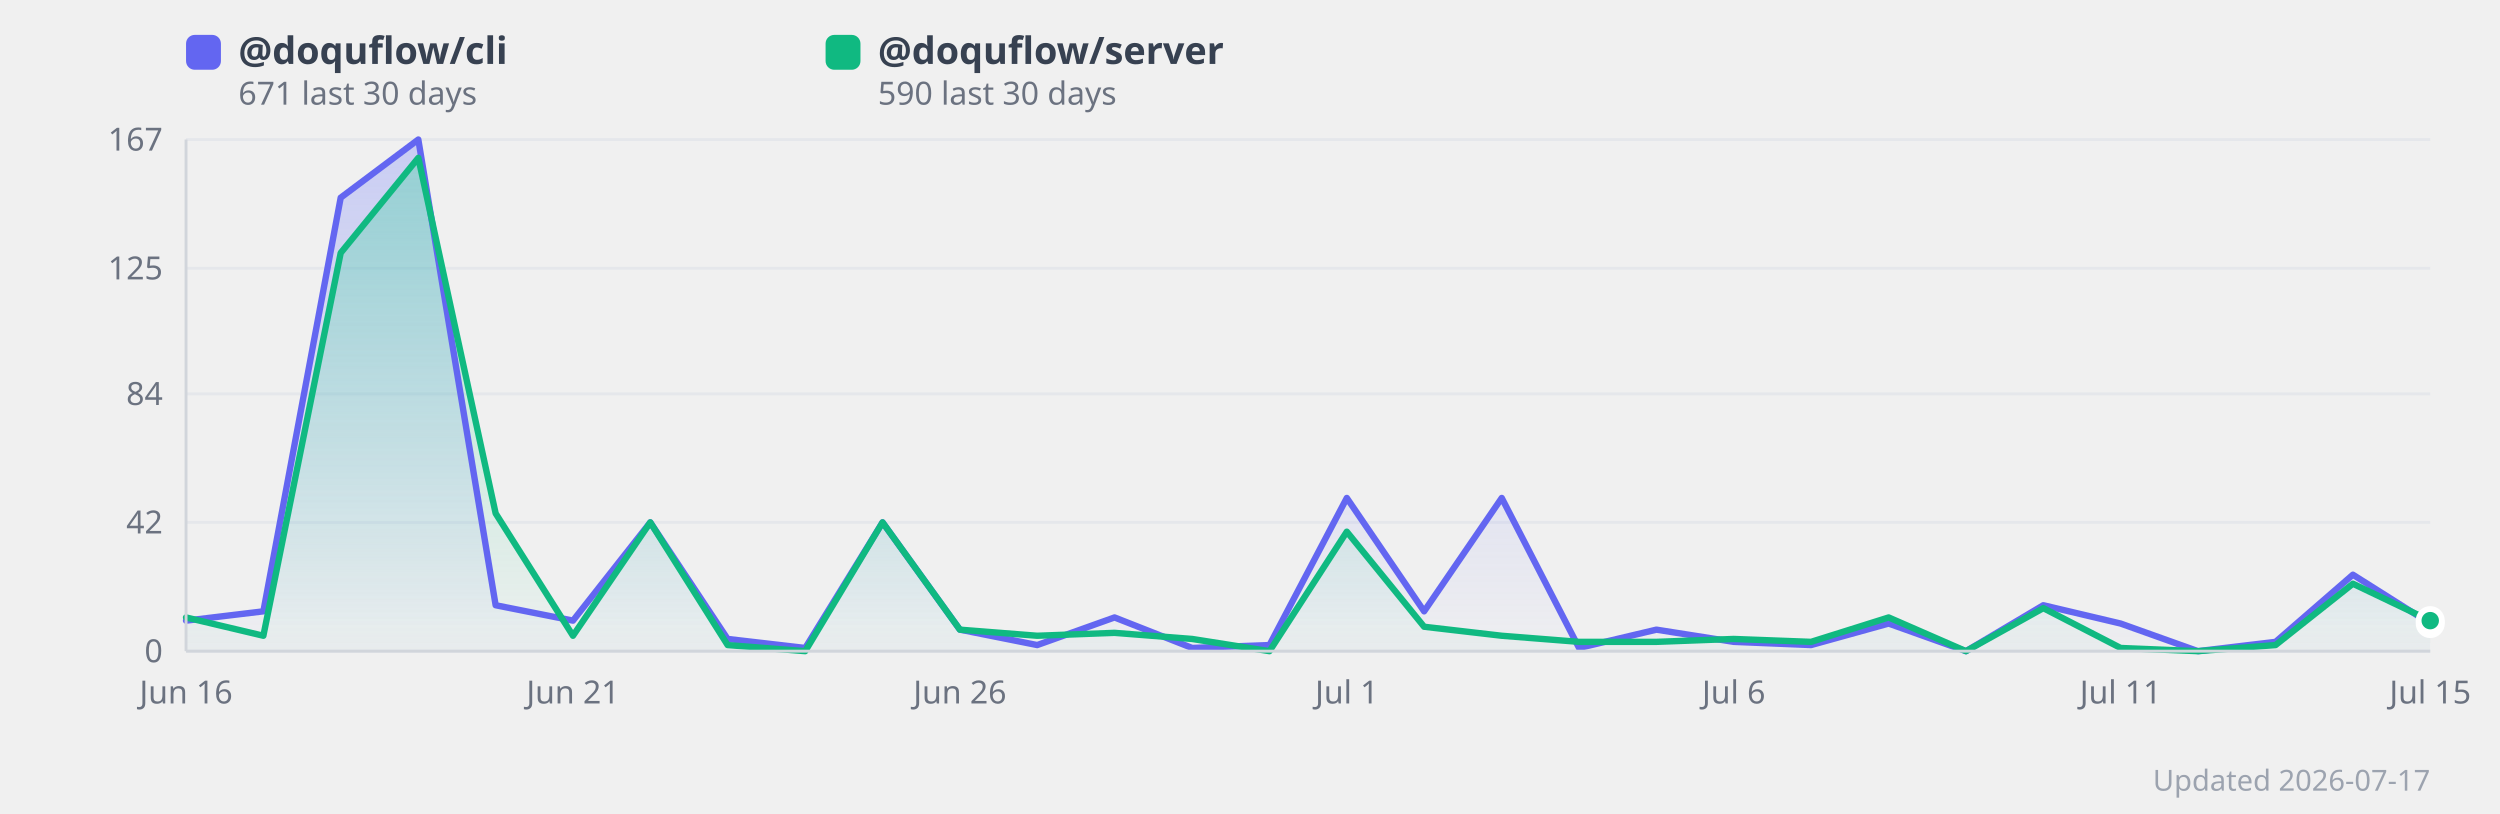
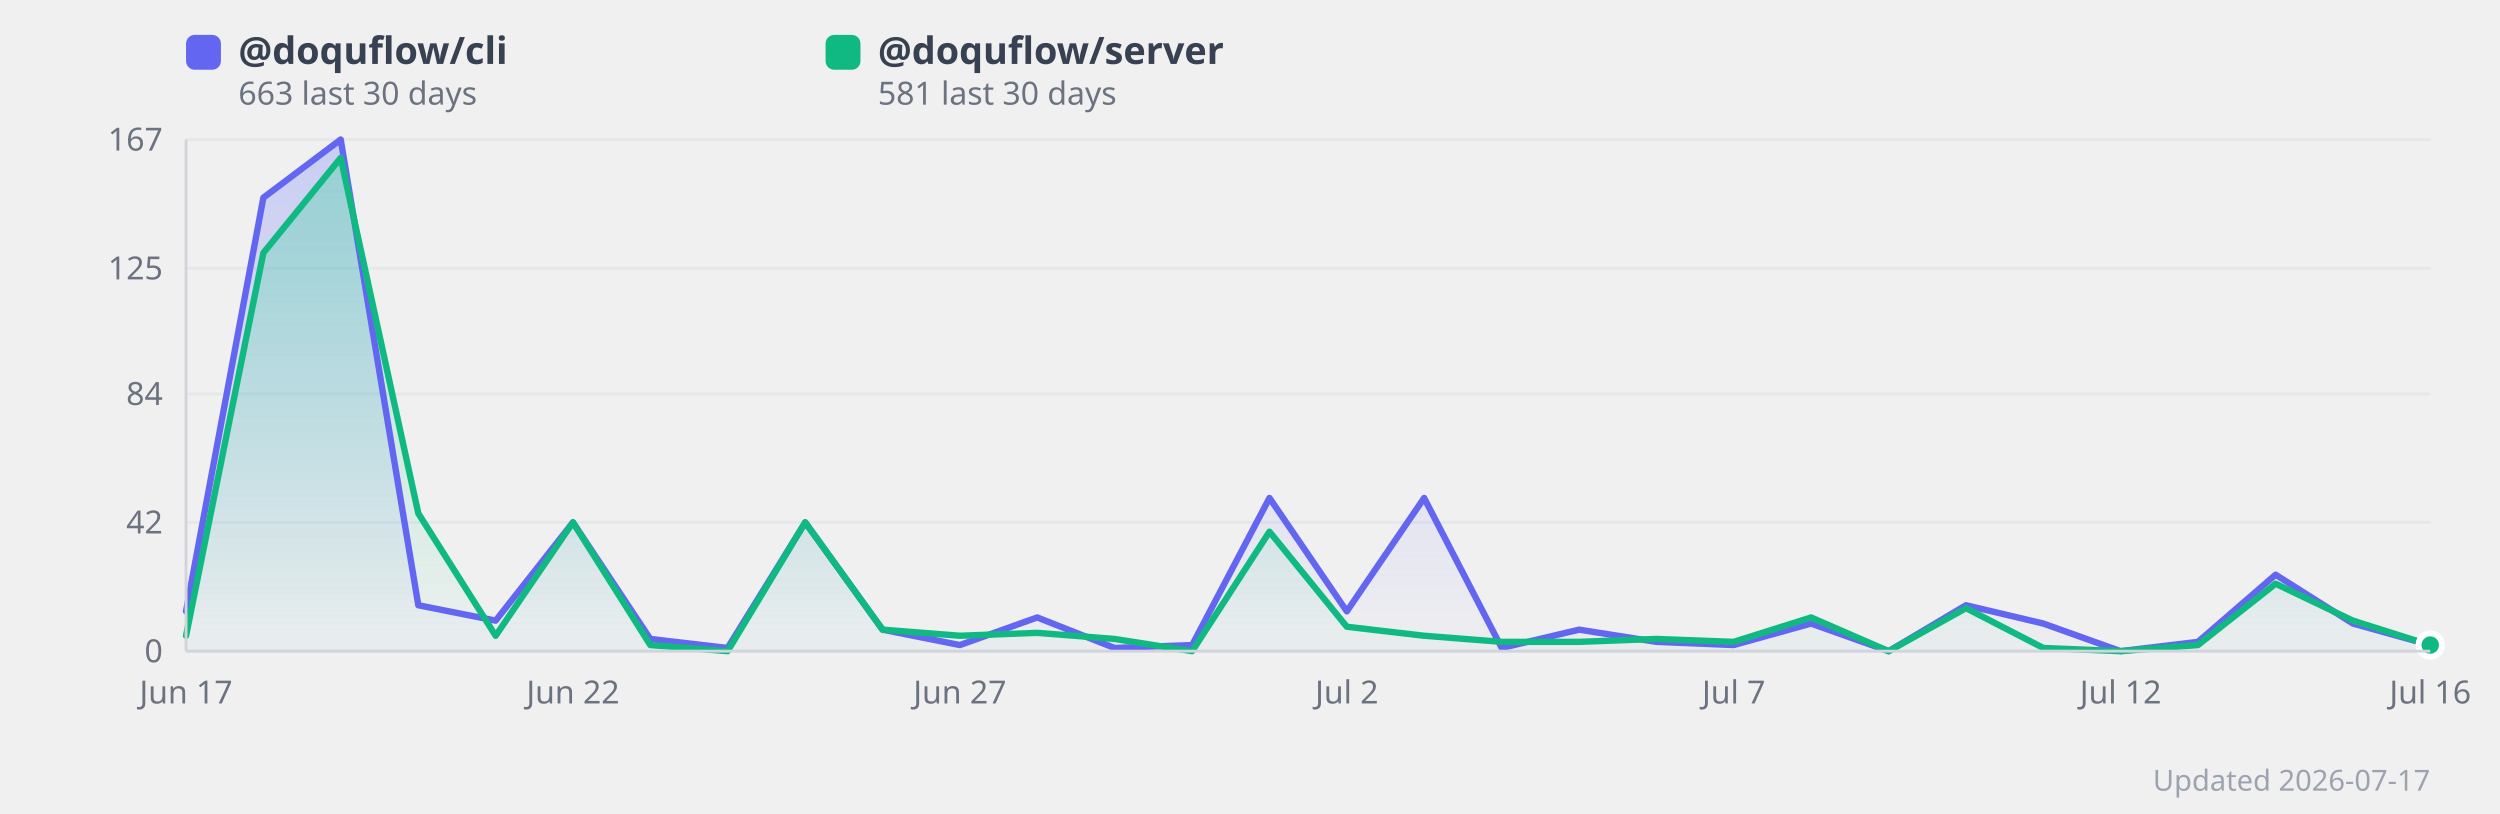
<svg xmlns="http://www.w3.org/2000/svg" width="860" height="280" viewBox="0 0 860 280" style="background:#fff;border-radius:12px;font-family:system-ui,sans-serif">
  <defs>
    <linearGradient id="grad0" x1="0" y1="0" x2="0" y2="1">
      <stop offset="0%" stop-color="#818cf8" stop-opacity="0.35" />
      <stop offset="100%" stop-color="#818cf8" stop-opacity="0.02" />
    </linearGradient>
    <linearGradient id="grad1" x1="0" y1="0" x2="0" y2="1">
      <stop offset="0%" stop-color="#34d399" stop-opacity="0.35" />
      <stop offset="100%" stop-color="#34d399" stop-opacity="0.02" />
    </linearGradient>
  </defs>
  <line x1="64" y1="224.0" x2="836" y2="224.0" stroke="#e5e7eb" stroke-width="1" />
  <text x="56" y="224.0" text-anchor="end" dominant-baseline="middle" font-size="11" fill="#6b7280">0</text>
  <line x1="64" y1="179.7" x2="836" y2="179.7" stroke="#e5e7eb" stroke-width="1" />
  <text x="56" y="179.7" text-anchor="end" dominant-baseline="middle" font-size="11" fill="#6b7280">42</text>
  <line x1="64" y1="135.5" x2="836" y2="135.5" stroke="#e5e7eb" stroke-width="1" />
  <text x="56" y="135.5" text-anchor="end" dominant-baseline="middle" font-size="11" fill="#6b7280">84</text>
  <line x1="64" y1="92.3" x2="836" y2="92.3" stroke="#e5e7eb" stroke-width="1" />
  <text x="56" y="92.3" text-anchor="end" dominant-baseline="middle" font-size="11" fill="#6b7280">125</text>
  <line x1="64" y1="48.0" x2="836" y2="48.0" stroke="#e5e7eb" stroke-width="1" />
  <text x="56" y="48.0" text-anchor="end" dominant-baseline="middle" font-size="11" fill="#6b7280">167</text>
-   <polygon points="64.0,213.5 90.6,210.3 117.2,68.0 143.9,48.0 170.5,208.2 197.1,213.5 223.7,179.7 250.3,219.8 277.0,222.9 303.6,179.7 330.2,216.6 356.8,221.9 383.4,212.4 410.1,222.9 436.7,221.9 463.3,171.3 489.9,210.3 516.6,171.3 543.2,222.9 569.8,216.6 596.4,220.8 623.0,221.9 649.7,214.5 676.3,224.0 702.9,208.2 729.5,214.5 756.1,224.0 782.8,220.8 809.4,197.7 836.0,214.5 836.0,224.0 64.0,224.0" fill="url(#grad0)" />
-   <polygon points="64.0,212.4 90.6,218.7 117.2,87.0 143.9,54.3 170.5,176.6 197.1,218.7 223.7,179.7 250.3,221.9 277.0,224.0 303.6,179.7 330.2,216.6 356.8,218.7 383.4,217.7 410.1,219.8 436.7,224.0 463.3,182.9 489.9,215.6 516.6,218.7 543.2,220.8 569.8,220.8 596.4,219.8 623.0,220.8 649.7,212.4 676.3,224.0 702.9,209.2 729.5,222.9 756.1,224.0 782.8,221.9 809.4,200.8 836.0,213.5 836.0,224.0 64.0,224.0" fill="url(#grad1)" />
-   <polyline points="64.0,213.5 90.6,210.3 117.2,68.0 143.9,48.0 170.5,208.2 197.1,213.5 223.7,179.7 250.3,219.8 277.0,222.9 303.6,179.7 330.2,216.6 356.8,221.9 383.4,212.4 410.1,222.9 436.7,221.9 463.3,171.3 489.9,210.3 516.6,171.3 543.2,222.9 569.8,216.6 596.4,220.8 623.0,221.9 649.7,214.5 676.3,224.0 702.9,208.2 729.5,214.5 756.1,224.0 782.8,220.8 809.4,197.7 836.0,214.5" fill="none" stroke="#6366f1" stroke-width="2.2" stroke-linejoin="round" stroke-linecap="round" />
-   <polyline points="64.0,212.4 90.6,218.7 117.2,87.0 143.9,54.3 170.5,176.6 197.1,218.7 223.7,179.7 250.3,221.9 277.0,224.0 303.6,179.7 330.2,216.6 356.8,218.7 383.4,217.7 410.1,219.8 436.7,224.0 463.3,182.9 489.9,215.6 516.6,218.7 543.2,220.8 569.8,220.8 596.4,219.8 623.0,220.8 649.7,212.4 676.3,224.0 702.9,209.2 729.5,222.9 756.1,224.0 782.8,221.9 809.4,200.8 836.0,213.5" fill="none" stroke="#10b981" stroke-width="2.2" stroke-linejoin="round" stroke-linecap="round" />
-   <text x="64.0" y="242" text-anchor="middle" font-size="11" fill="#6b7280">Jun 16</text>
-   <text x="197.1" y="242" text-anchor="middle" font-size="11" fill="#6b7280">Jun 21</text>
-   <text x="330.2" y="242" text-anchor="middle" font-size="11" fill="#6b7280">Jun 26</text>
-   <text x="463.3" y="242" text-anchor="middle" font-size="11" fill="#6b7280">Jul 1</text>
-   <text x="596.4" y="242" text-anchor="middle" font-size="11" fill="#6b7280">Jul 6</text>
-   <text x="729.5" y="242" text-anchor="middle" font-size="11" fill="#6b7280">Jul 11</text>
-   <text x="836.0" y="242" text-anchor="middle" font-size="11" fill="#6b7280">Jul 15</text>
-   <circle cx="836.0" cy="214.5" r="4" fill="#6366f1" stroke="#fff" stroke-width="2">
+   <polygon points="64.0,210.3 90.6,68.0 117.2,48.0 143.9,208.2 170.5,213.5 197.1,179.7 223.7,219.8 250.3,222.9 277.0,179.7 303.6,216.6 330.2,221.9 356.8,212.4 383.4,222.9 410.1,221.9 436.7,171.3 463.3,210.3 489.9,171.3 516.6,222.9 543.2,216.6 569.8,220.8 596.4,221.9 623.0,214.5 649.7,224.0 676.3,208.2 702.9,214.5 729.5,224.0 756.1,220.8 782.8,197.7 809.4,214.5 836.0,221.9 836.0,224.0 64.0,224.0" fill="url(#grad0)" />
+   <polygon points="64.0,218.7 90.6,87.0 117.2,54.3 143.9,176.6 170.5,218.7 197.1,179.7 223.7,221.9 250.3,224.0 277.0,179.7 303.6,216.6 330.2,218.7 356.8,217.7 383.4,219.8 410.1,224.0 436.7,182.9 463.3,215.6 489.9,218.7 516.6,220.8 543.2,220.8 569.8,219.8 596.4,220.8 623.0,212.4 649.7,224.0 676.3,209.2 702.9,222.9 729.5,224.0 756.1,221.9 782.8,200.8 809.4,213.5 836.0,221.9 836.0,224.0 64.0,224.0" fill="url(#grad1)" />
+   <polyline points="64.0,210.3 90.6,68.0 117.2,48.0 143.9,208.2 170.5,213.5 197.1,179.7 223.7,219.8 250.3,222.9 277.0,179.7 303.6,216.6 330.2,221.9 356.8,212.4 383.4,222.9 410.1,221.9 436.7,171.3 463.3,210.3 489.9,171.3 516.6,222.9 543.2,216.6 569.8,220.8 596.4,221.9 623.0,214.5 649.7,224.0 676.3,208.2 702.9,214.5 729.5,224.0 756.1,220.8 782.8,197.7 809.4,214.5 836.0,221.9" fill="none" stroke="#6366f1" stroke-width="2.2" stroke-linejoin="round" stroke-linecap="round" />
+   <polyline points="64.0,218.7 90.6,87.0 117.2,54.3 143.9,176.6 170.5,218.7 197.1,179.7 223.7,221.9 250.3,224.0 277.0,179.7 303.6,216.6 330.2,218.7 356.8,217.7 383.4,219.8 410.1,224.0 436.7,182.9 463.3,215.6 489.9,218.7 516.6,220.8 543.2,220.8 569.8,219.8 596.4,220.8 623.0,212.4 649.7,224.0 676.3,209.2 702.9,222.9 729.5,224.0 756.1,221.9 782.8,200.8 809.4,213.5 836.0,221.9" fill="none" stroke="#10b981" stroke-width="2.2" stroke-linejoin="round" stroke-linecap="round" />
+   <text x="64.0" y="242" text-anchor="middle" font-size="11" fill="#6b7280">Jun 17</text>
+   <text x="197.1" y="242" text-anchor="middle" font-size="11" fill="#6b7280">Jun 22</text>
+   <text x="330.2" y="242" text-anchor="middle" font-size="11" fill="#6b7280">Jun 27</text>
+   <text x="463.3" y="242" text-anchor="middle" font-size="11" fill="#6b7280">Jul 2</text>
+   <text x="596.4" y="242" text-anchor="middle" font-size="11" fill="#6b7280">Jul 7</text>
+   <text x="729.5" y="242" text-anchor="middle" font-size="11" fill="#6b7280">Jul 12</text>
+   <text x="836.0" y="242" text-anchor="middle" font-size="11" fill="#6b7280">Jul 16</text>
+   <circle cx="836.0" cy="221.9" r="4" fill="#6366f1" stroke="#fff" stroke-width="2">
      </circle>
-   <circle cx="836.0" cy="213.5" r="4" fill="#10b981" stroke="#fff" stroke-width="2">
+   <circle cx="836.0" cy="221.9" r="4" fill="#10b981" stroke="#fff" stroke-width="2">
      </circle>
  <rect x="64" y="12" width="12" height="12" rx="3" fill="#6366f1" />
  <text x="82" y="22" font-size="13" fill="#374151" font-weight="600">
      @doquflow/cli
    </text>
  <text x="82" y="36" font-size="11" fill="#6b7280">
-       671 last 30 days
+       663 last 30 days
    </text>
  <rect x="284" y="12" width="12" height="12" rx="3" fill="#10b981" />
  <text x="302" y="22" font-size="13" fill="#374151" font-weight="600">
      @doquflow/server
    </text>
  <text x="302" y="36" font-size="11" fill="#6b7280">
-       590 last 30 days
+       581 last 30 days
    </text>
  <text x="836" y="272" text-anchor="end" font-size="10" fill="#9ca3af">Updated 2026-07-17</text>
  <line x1="64" y1="48" x2="64" y2="224" stroke="#d1d5db" stroke-width="1" />
  <line x1="64" y1="224" x2="836" y2="224" stroke="#d1d5db" stroke-width="1" />
</svg>
